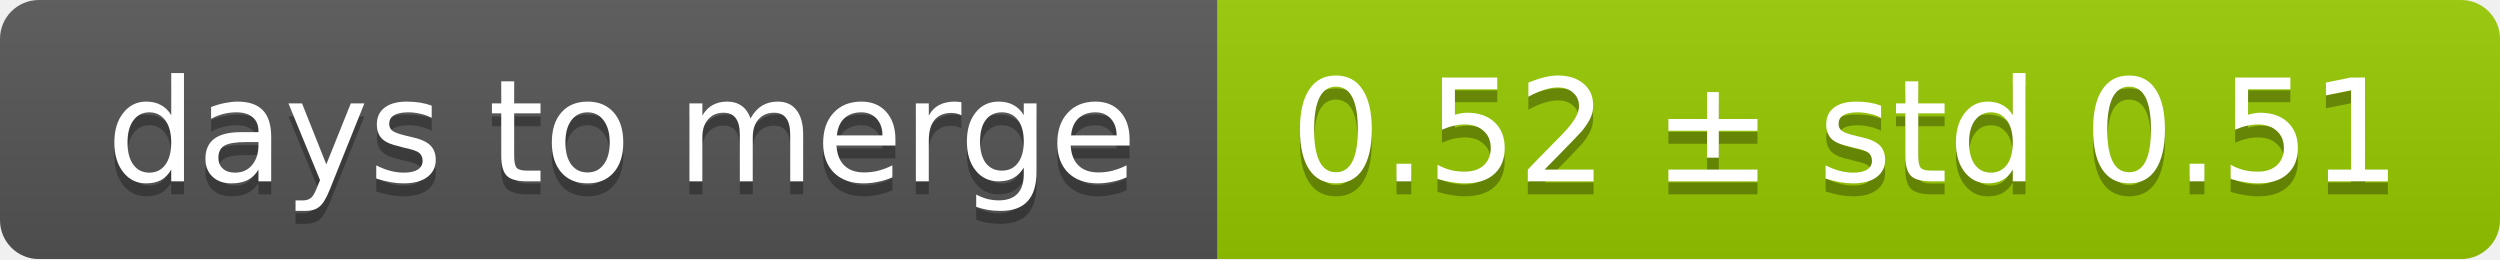
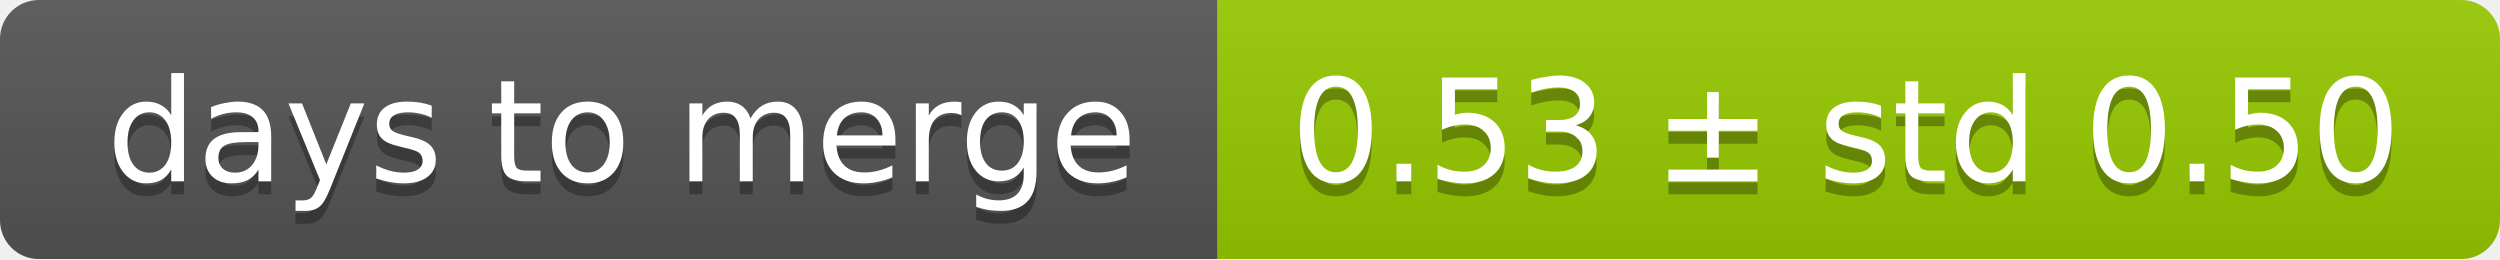
<svg xmlns="http://www.w3.org/2000/svg" width="193" height="20">
  <linearGradient id="smooth" x2="0" y2="100%">
    <stop offset="0" stop-color="#bbb" stop-opacity=".1" />
    <stop offset="1" stop-opacity=".1" />
  </linearGradient>
  <mask id="round">
    <rect width="193" height="20" rx="3" fill="#fff" />
  </mask>
  <g mask="url(#round)">
    <rect width="94" height="20" fill="#555" />
    <rect x="94" width="99" height="20" fill="#97ca00" />
    <rect width="193" height="20" fill="url(#smooth)" />
  </g>
  <g fill="#fff" text-anchor="middle" font-family="DejaVu Sans,Verdana,Geneva,sans-serif" font-size="11">
    <text x="48" y="15" fill="#010101" fill-opacity=".3">days to merge</text>
    <text x="48" y="14">days to merge</text>
-     <text x="142.5" y="15" fill="#010101" fill-opacity=".3">0.52 ± std 0.51</text>
-     <text x="142.5" y="14">0.52 ± std 0.51</text>
+     <text x="142.5" y="15" fill="#010101" fill-opacity=".3">0.53 ± std 0.50</text>
+     <text x="142.5" y="14">0.53 ± std 0.50</text>
  </g>
</svg>
